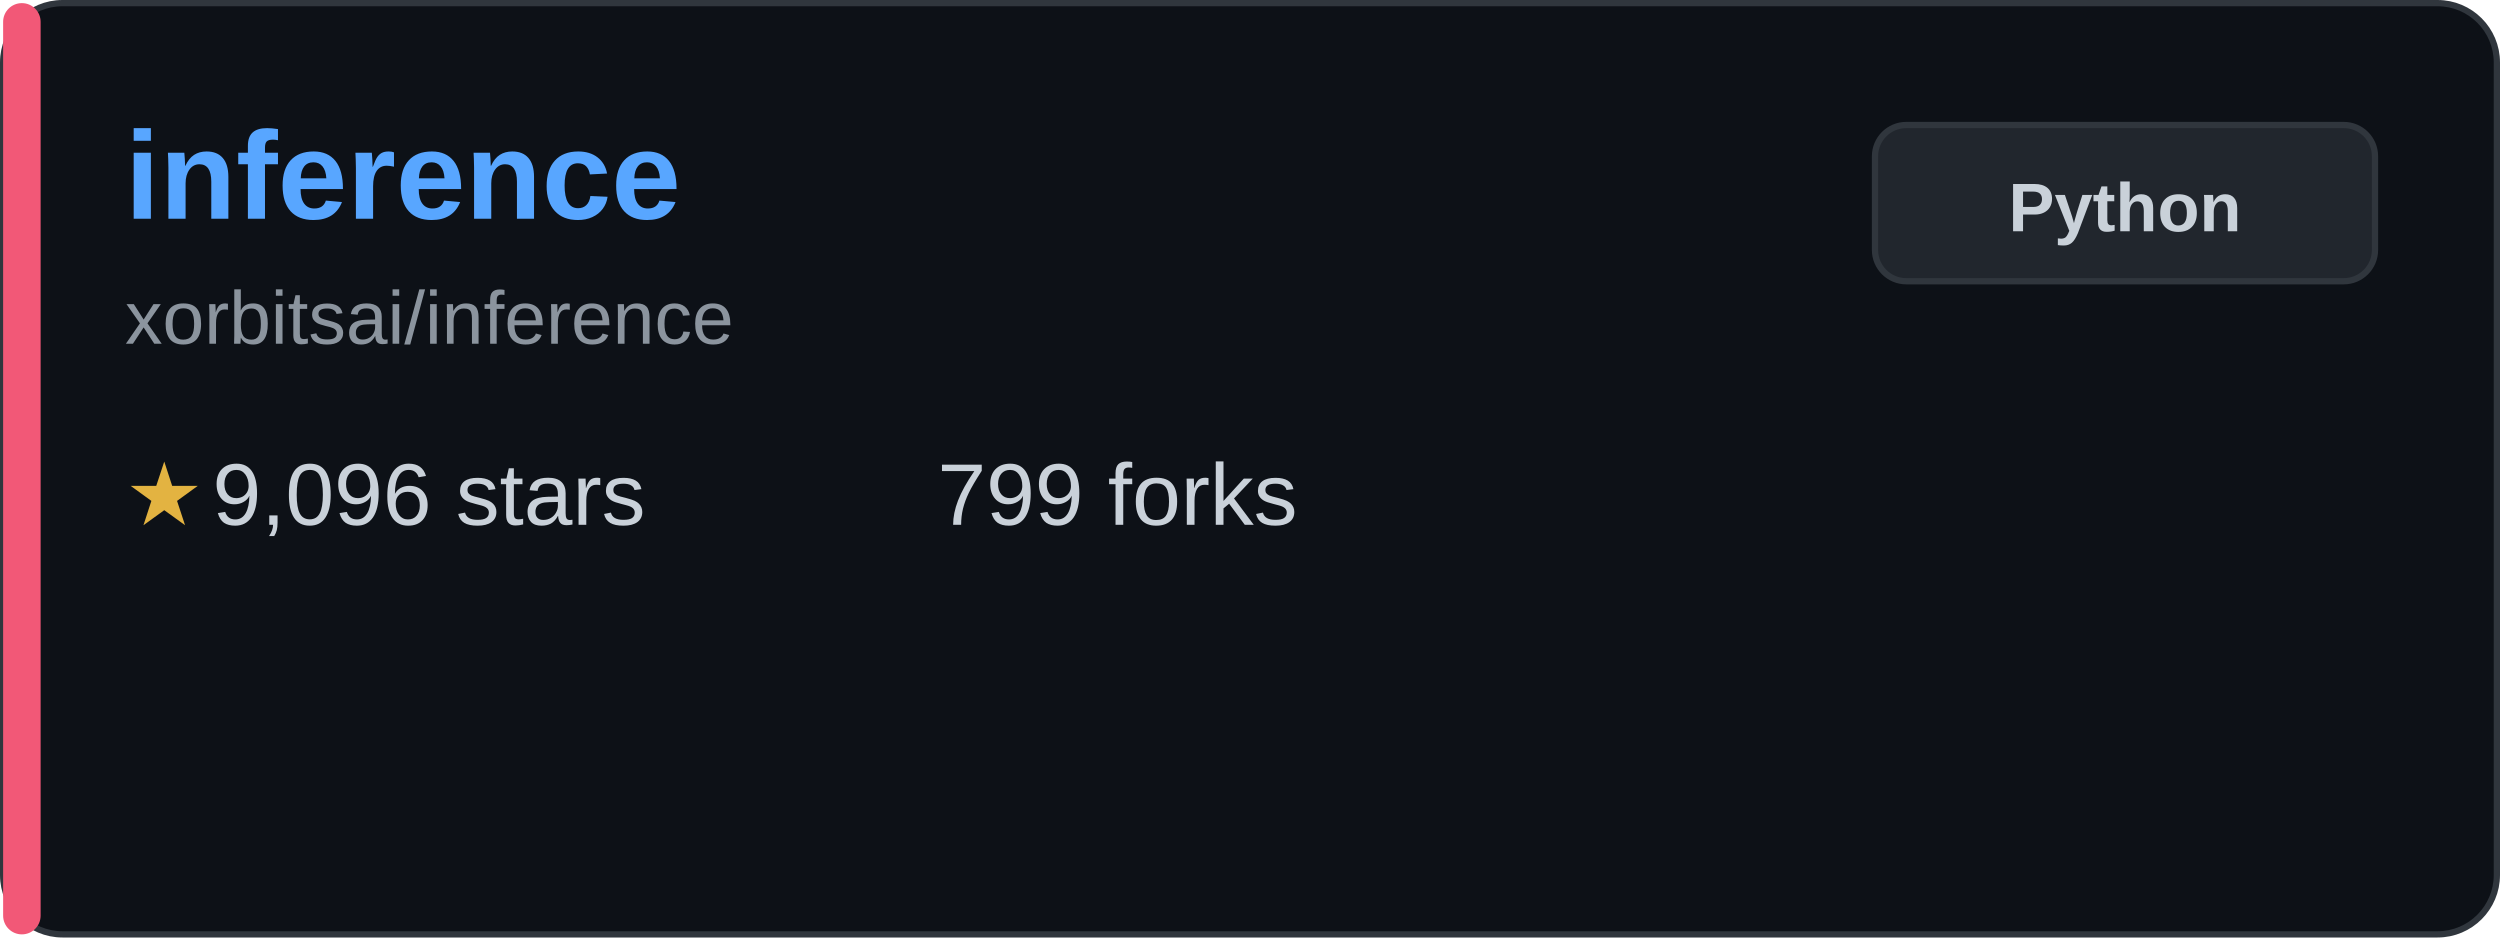
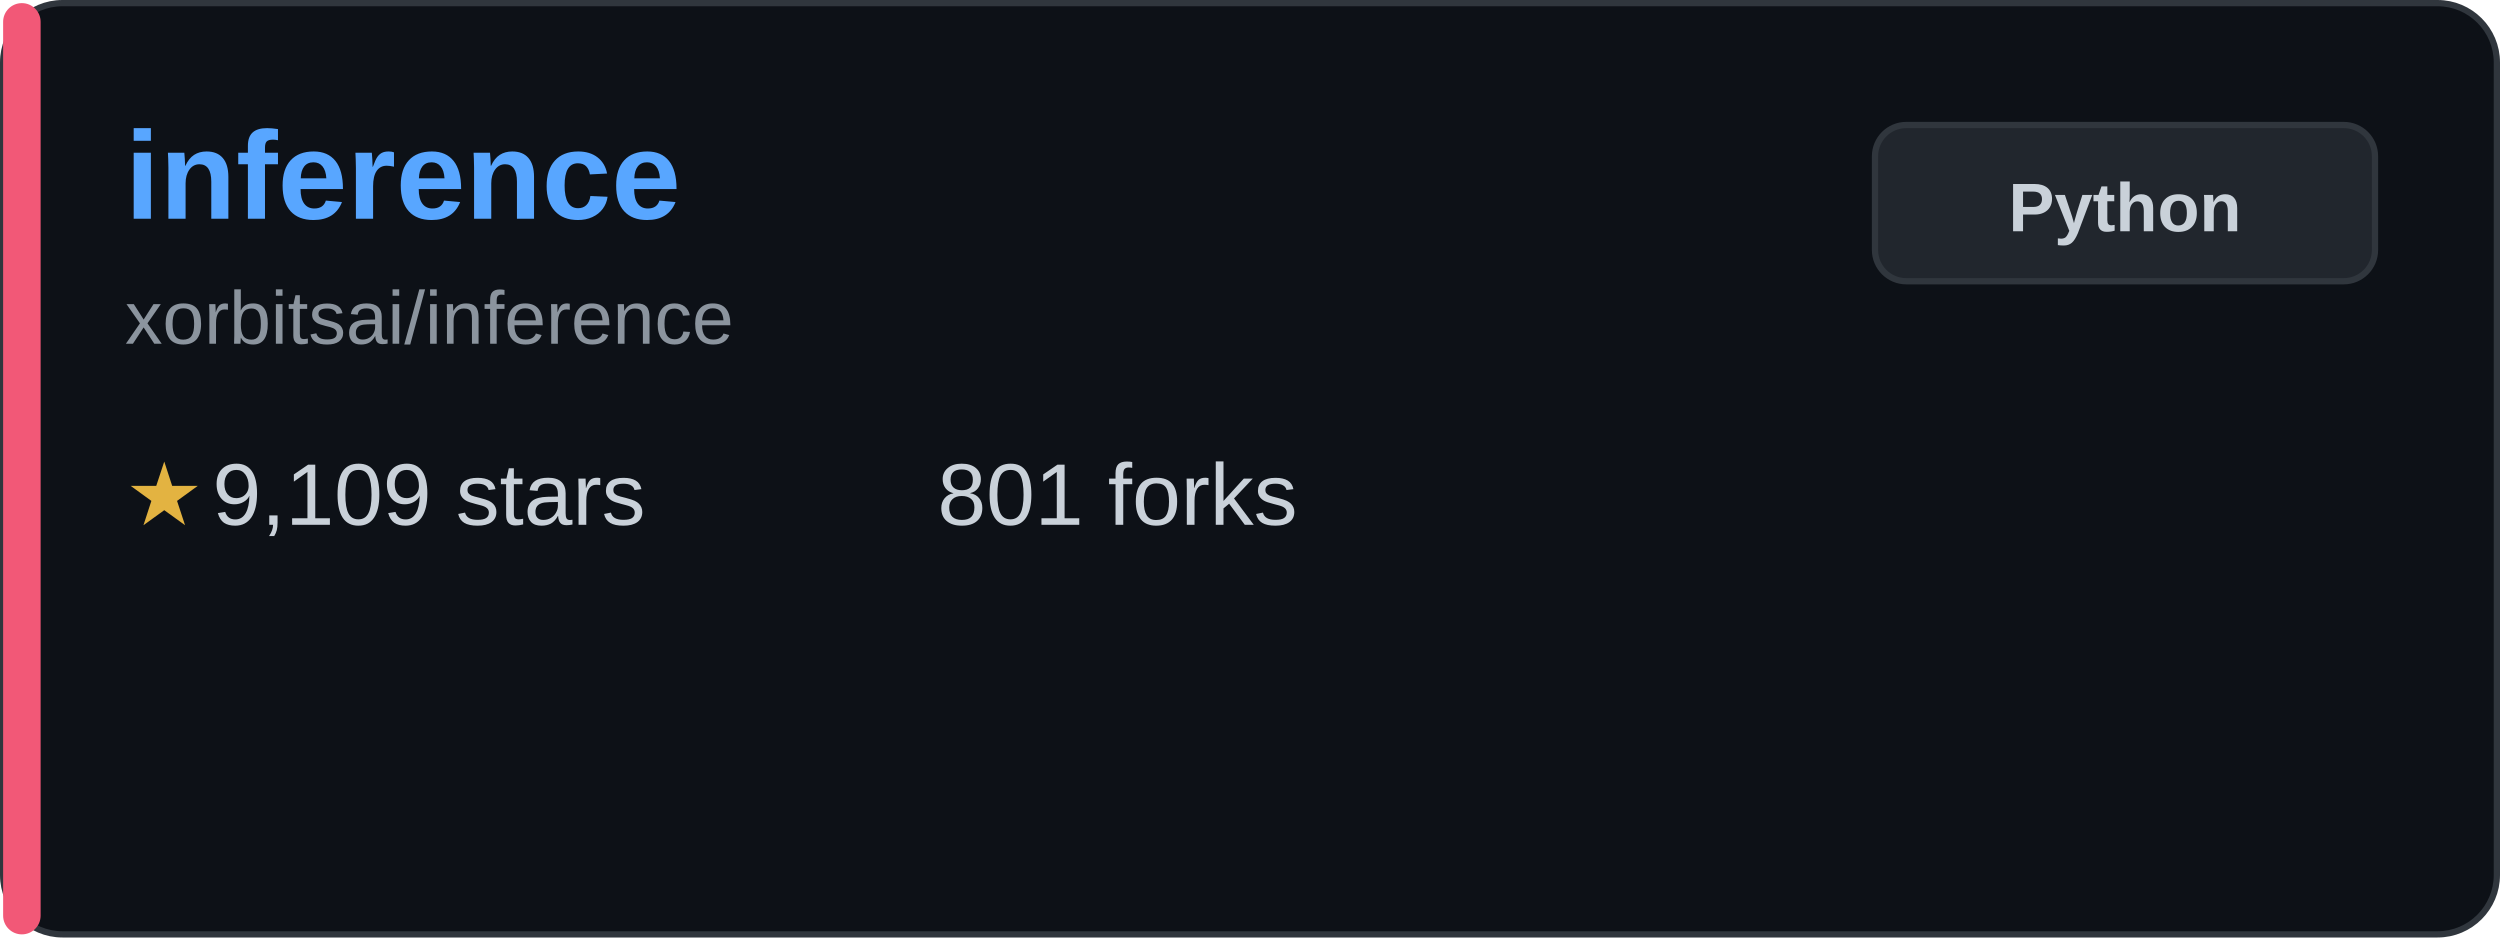
<svg xmlns="http://www.w3.org/2000/svg" width="400" height="150" viewBox="0 0 400 150" fill="none">
  <rect x="0.5" y="0.5" width="399" height="149" rx="9.5" fill="#0d1117" stroke="#30363d" />
  <rect x="0.5" y="0.5" width="6" height="149" rx="3" fill="#f25877" />
  <text x="20" y="35" font-family="Arial, sans-serif" font-size="20" font-weight="bold" fill="#58a6ff">inference</text>
  <text x="20" y="55" font-family="Arial, sans-serif" font-size="12" fill="#8b949e">xorbitsai/inference</text>
  <g transform="translate(20, 80)">
    <text x="0" y="0" font-family="Arial, sans-serif" font-size="14" fill="#e3b341" dominant-baseline="middle">★</text>
-     <text x="14" y="0" font-family="Arial, sans-serif" font-size="14" fill="#c9d1d9" dominant-baseline="middle">9,096 stars</text>
+     <text x="14" y="0" font-family="Arial, sans-serif" font-size="14" fill="#c9d1d9" dominant-baseline="middle">9,109 stars</text>
  </g>
  <g transform="translate(150, 80)">
-     <text x="0" y="0" font-family="Arial, sans-serif" font-size="14" fill="#c9d1d9" dominant-baseline="middle">799 forks</text>
+     <text x="0" y="0" font-family="Arial, sans-serif" font-size="14" fill="#c9d1d9" dominant-baseline="middle">801 forks</text>
  </g>
  <rect x="300" y="20" width="80" height="25" rx="5" fill="#21262d" stroke="#30363d" />
  <text x="340" y="37" font-family="Arial, sans-serif" font-size="11" font-weight="bold" fill="#c9d1d9" text-anchor="middle">Python</text>
</svg>
